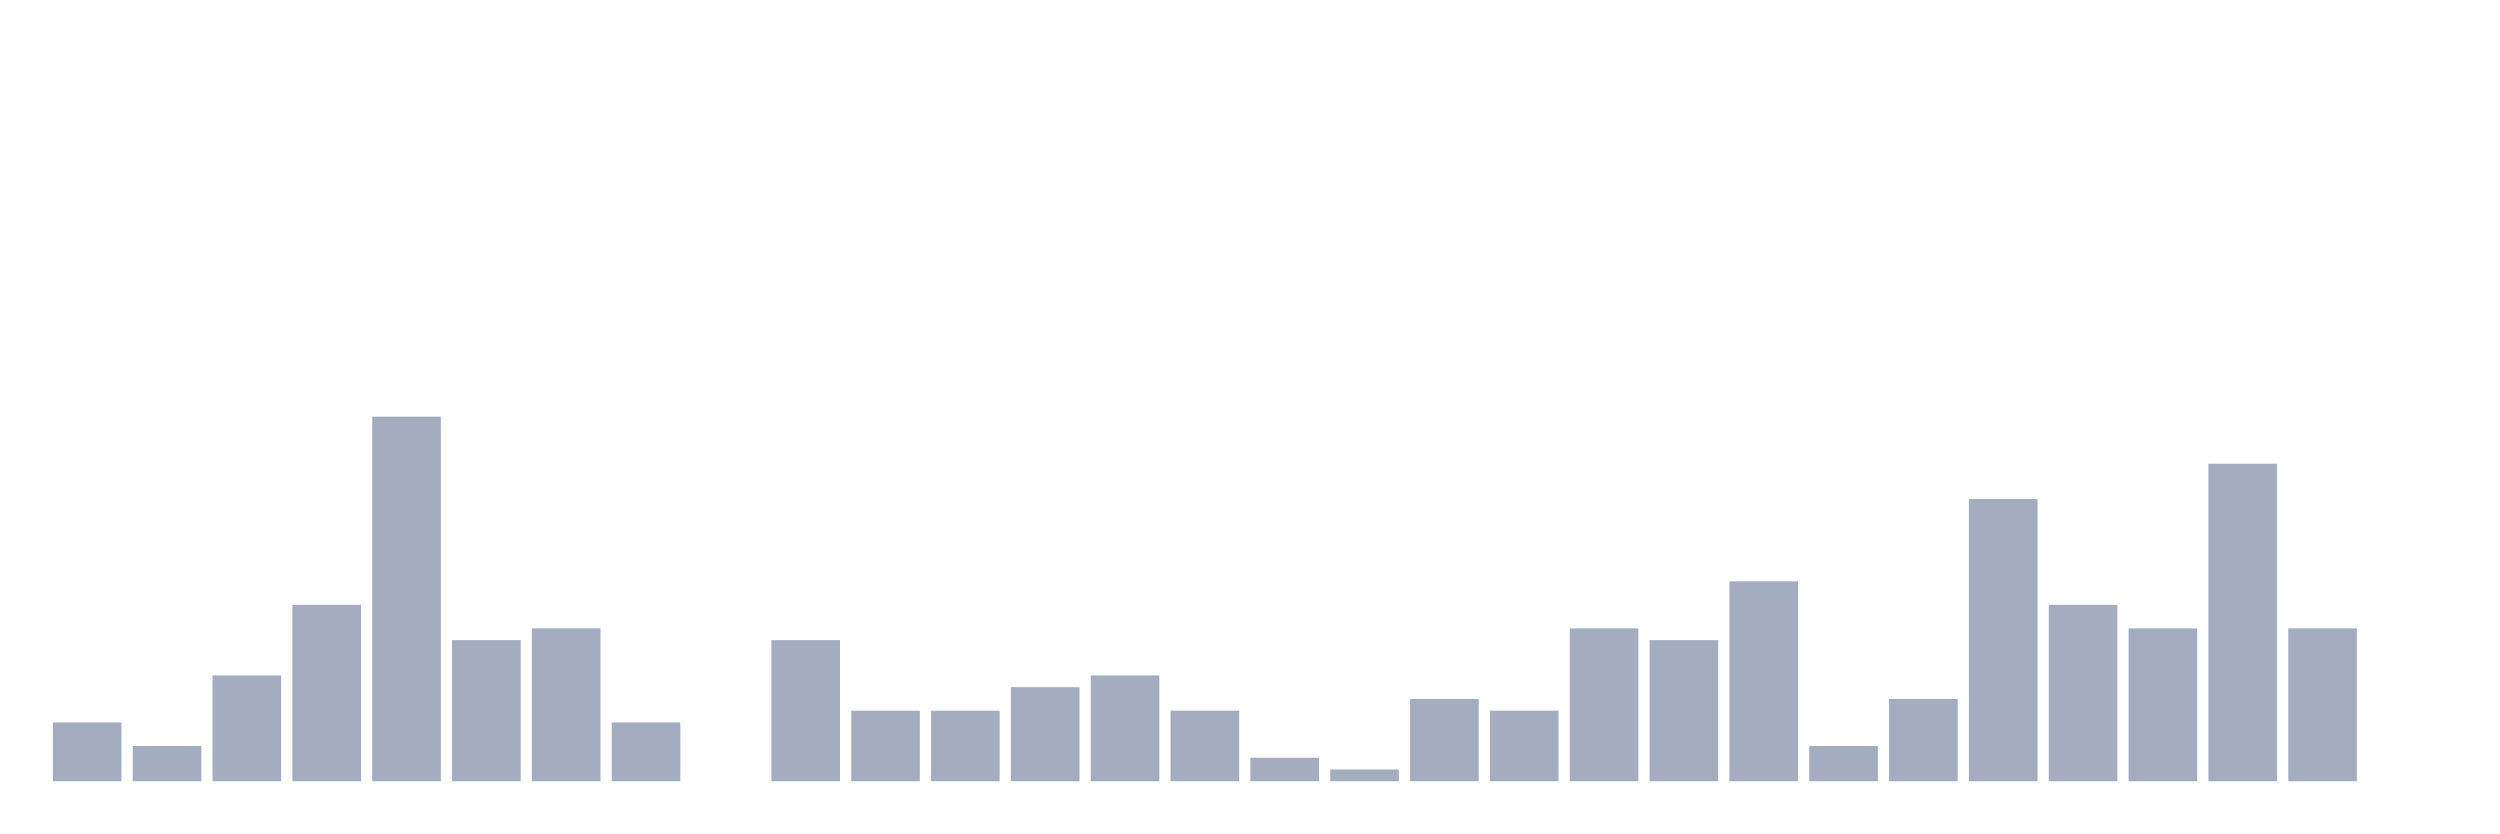
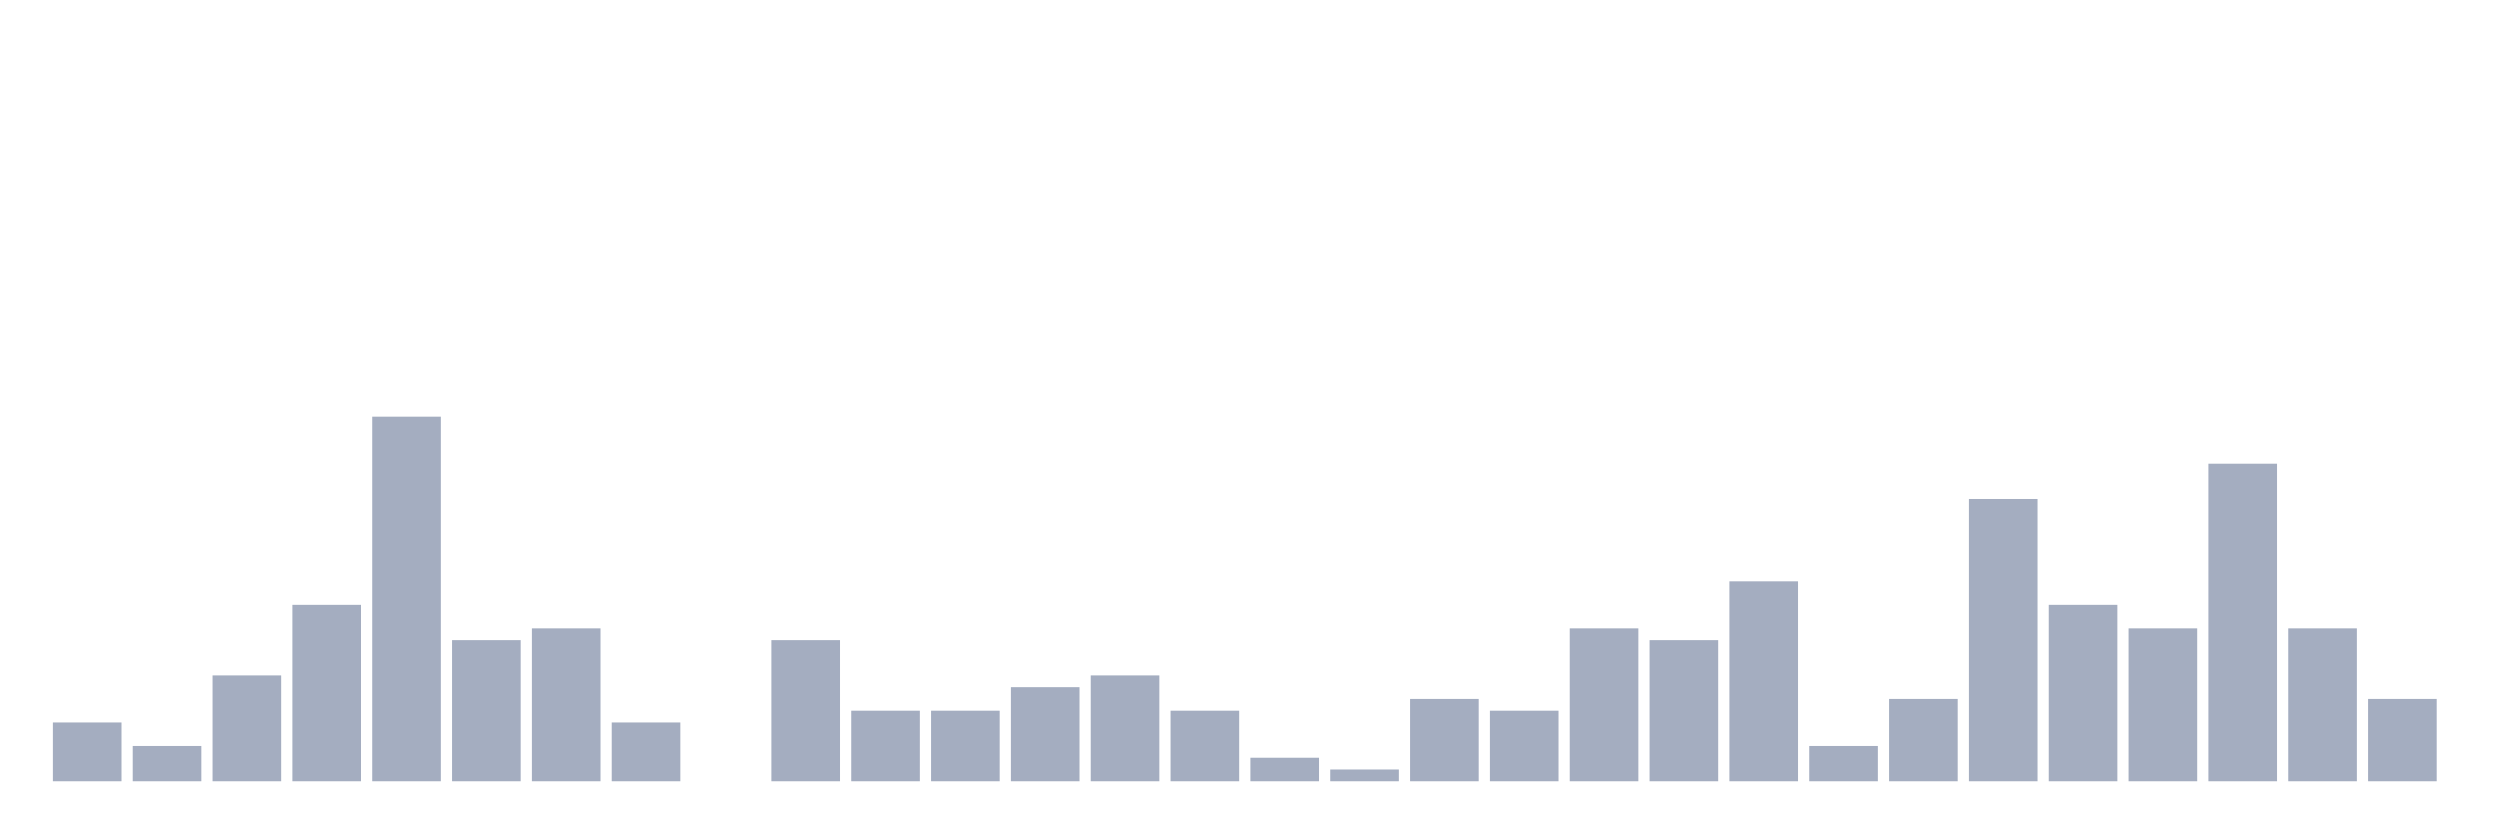
<svg xmlns="http://www.w3.org/2000/svg" viewBox="0 0 480 160">
  <g transform="translate(10,10)">
    <rect class="bar" x="0.153" width="13.175" y="128.71" height="11.29" fill="rgb(164,173,192)" />
    <rect class="bar" x="15.482" width="13.175" y="133.226" height="6.774" fill="rgb(164,173,192)" />
    <rect class="bar" x="30.81" width="13.175" y="119.677" height="20.323" fill="rgb(164,173,192)" />
    <rect class="bar" x="46.138" width="13.175" y="106.129" height="33.871" fill="rgb(164,173,192)" />
    <rect class="bar" x="61.466" width="13.175" y="70" height="70" fill="rgb(164,173,192)" />
    <rect class="bar" x="76.794" width="13.175" y="112.903" height="27.097" fill="rgb(164,173,192)" />
    <rect class="bar" x="92.123" width="13.175" y="110.645" height="29.355" fill="rgb(164,173,192)" />
    <rect class="bar" x="107.451" width="13.175" y="128.71" height="11.29" fill="rgb(164,173,192)" />
    <rect class="bar" x="122.779" width="13.175" y="140" height="0" fill="rgb(164,173,192)" />
    <rect class="bar" x="138.107" width="13.175" y="112.903" height="27.097" fill="rgb(164,173,192)" />
    <rect class="bar" x="153.436" width="13.175" y="126.452" height="13.548" fill="rgb(164,173,192)" />
    <rect class="bar" x="168.764" width="13.175" y="126.452" height="13.548" fill="rgb(164,173,192)" />
    <rect class="bar" x="184.092" width="13.175" y="121.935" height="18.065" fill="rgb(164,173,192)" />
    <rect class="bar" x="199.42" width="13.175" y="119.677" height="20.323" fill="rgb(164,173,192)" />
    <rect class="bar" x="214.748" width="13.175" y="126.452" height="13.548" fill="rgb(164,173,192)" />
    <rect class="bar" x="230.077" width="13.175" y="135.484" height="4.516" fill="rgb(164,173,192)" />
    <rect class="bar" x="245.405" width="13.175" y="137.742" height="2.258" fill="rgb(164,173,192)" />
    <rect class="bar" x="260.733" width="13.175" y="124.194" height="15.806" fill="rgb(164,173,192)" />
    <rect class="bar" x="276.061" width="13.175" y="126.452" height="13.548" fill="rgb(164,173,192)" />
    <rect class="bar" x="291.39" width="13.175" y="110.645" height="29.355" fill="rgb(164,173,192)" />
    <rect class="bar" x="306.718" width="13.175" y="112.903" height="27.097" fill="rgb(164,173,192)" />
    <rect class="bar" x="322.046" width="13.175" y="101.613" height="38.387" fill="rgb(164,173,192)" />
    <rect class="bar" x="337.374" width="13.175" y="133.226" height="6.774" fill="rgb(164,173,192)" />
    <rect class="bar" x="352.702" width="13.175" y="124.194" height="15.806" fill="rgb(164,173,192)" />
    <rect class="bar" x="368.031" width="13.175" y="85.806" height="54.194" fill="rgb(164,173,192)" />
    <rect class="bar" x="383.359" width="13.175" y="106.129" height="33.871" fill="rgb(164,173,192)" />
    <rect class="bar" x="398.687" width="13.175" y="110.645" height="29.355" fill="rgb(164,173,192)" />
    <rect class="bar" x="414.015" width="13.175" y="79.032" height="60.968" fill="rgb(164,173,192)" />
    <rect class="bar" x="429.344" width="13.175" y="110.645" height="29.355" fill="rgb(164,173,192)" />
-     <rect class="bar" x="444.672" width="13.175" y="140" height="0" fill="rgb(164,173,192)" />
+     <rect class="bar" x="444.672" width="13.175" y="124.194" height="15.806" fill="rgb(164,173,192)" />
  </g>
</svg>
